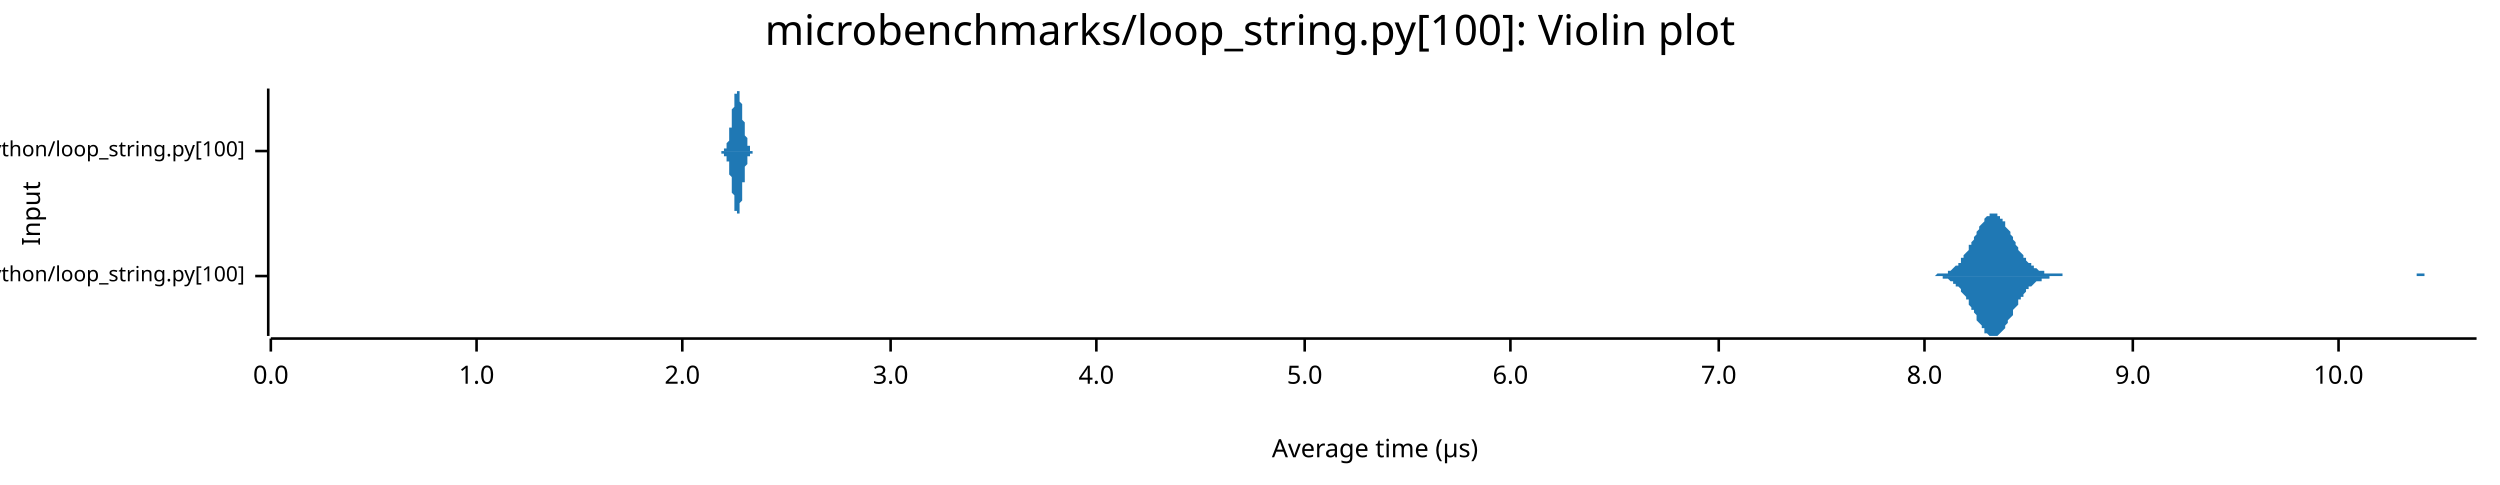
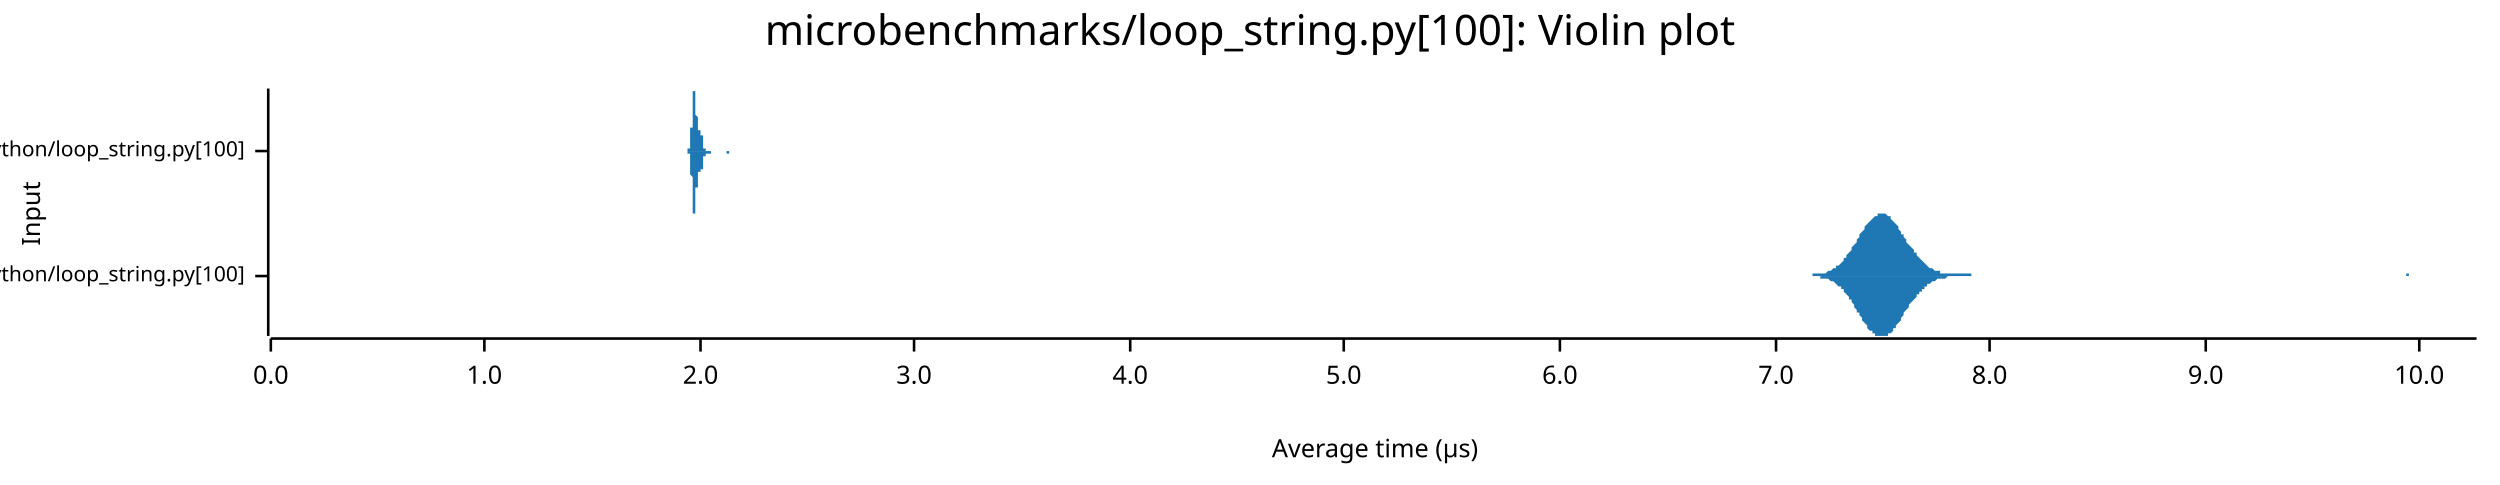
<svg xmlns="http://www.w3.org/2000/svg" width="960" height="186" viewBox="0 0 960 186">
  <text x="480" y="5" dy="0.76em" text-anchor="middle" font-family="sans-serif" font-size="16.129" opacity="1" fill="#000000">
microbenchmarks/loop_string.py[100]: Violin plot
</text>
  <text x="8" y="82" dy="0.76em" text-anchor="middle" font-family="sans-serif" font-size="9.677" opacity="1" fill="#000000" transform="rotate(270, 8, 82)">
Input
</text>
  <text x="528" y="178" dy="-0.5ex" text-anchor="middle" font-family="sans-serif" font-size="9.677" opacity="1" fill="#000000">
Average time (µs)
</text>
  <polyline fill="none" opacity="1" stroke="#000000" stroke-width="1" points="103,34 103,129 " />
  <text x="94" y="106" dy="0.5ex" text-anchor="end" font-family="sans-serif" font-size="8.065" opacity="1" fill="#000000">
microbenchmarks/rustpython/loop_string.py[100]
</text>
  <polyline fill="none" opacity="1" stroke="#000000" stroke-width="1" points="98,106 103,106 " />
  <text x="94" y="58" dy="0.5ex" text-anchor="end" font-family="sans-serif" font-size="8.065" opacity="1" fill="#000000">
microbenchmarks/cpython/loop_string.py[100]
</text>
  <polyline fill="none" opacity="1" stroke="#000000" stroke-width="1" points="98,58 103,58 " />
  <polyline fill="none" opacity="1" stroke="#000000" stroke-width="1" points="104,130 951,130 " />
  <text x="104" y="140" dy="0.76em" text-anchor="middle" font-family="sans-serif" font-size="9.677" opacity="1" fill="#000000">
0.0
</text>
  <polyline fill="none" opacity="1" stroke="#000000" stroke-width="1" points="104,130 104,135 " />
-   <text x="183" y="140" dy="0.76em" text-anchor="middle" font-family="sans-serif" font-size="9.677" opacity="1" fill="#000000">
+   <text x="186" y="140" dy="0.76em" text-anchor="middle" font-family="sans-serif" font-size="9.677" opacity="1" fill="#000000">
1.0
</text>
-   <polyline fill="none" opacity="1" stroke="#000000" stroke-width="1" points="183,130 183,135 " />
-   <text x="262" y="140" dy="0.76em" text-anchor="middle" font-family="sans-serif" font-size="9.677" opacity="1" fill="#000000">
+   <polyline fill="none" opacity="1" stroke="#000000" stroke-width="1" points="186,130 186,135 " />
+   <text x="269" y="140" dy="0.76em" text-anchor="middle" font-family="sans-serif" font-size="9.677" opacity="1" fill="#000000">
2.0
</text>
-   <polyline fill="none" opacity="1" stroke="#000000" stroke-width="1" points="262,130 262,135 " />
-   <text x="342" y="140" dy="0.76em" text-anchor="middle" font-family="sans-serif" font-size="9.677" opacity="1" fill="#000000">
+   <polyline fill="none" opacity="1" stroke="#000000" stroke-width="1" points="269,130 269,135 " />
+   <text x="351" y="140" dy="0.76em" text-anchor="middle" font-family="sans-serif" font-size="9.677" opacity="1" fill="#000000">
3.0
</text>
-   <polyline fill="none" opacity="1" stroke="#000000" stroke-width="1" points="342,130 342,135 " />
-   <text x="421" y="140" dy="0.76em" text-anchor="middle" font-family="sans-serif" font-size="9.677" opacity="1" fill="#000000">
+   <polyline fill="none" opacity="1" stroke="#000000" stroke-width="1" points="351,130 351,135 " />
+   <text x="434" y="140" dy="0.76em" text-anchor="middle" font-family="sans-serif" font-size="9.677" opacity="1" fill="#000000">
4.0
</text>
-   <polyline fill="none" opacity="1" stroke="#000000" stroke-width="1" points="421,130 421,135 " />
-   <text x="501" y="140" dy="0.76em" text-anchor="middle" font-family="sans-serif" font-size="9.677" opacity="1" fill="#000000">
+   <polyline fill="none" opacity="1" stroke="#000000" stroke-width="1" points="434,130 434,135 " />
+   <text x="516" y="140" dy="0.76em" text-anchor="middle" font-family="sans-serif" font-size="9.677" opacity="1" fill="#000000">
5.0
</text>
-   <polyline fill="none" opacity="1" stroke="#000000" stroke-width="1" points="501,130 501,135 " />
-   <text x="580" y="140" dy="0.76em" text-anchor="middle" font-family="sans-serif" font-size="9.677" opacity="1" fill="#000000">
+   <polyline fill="none" opacity="1" stroke="#000000" stroke-width="1" points="516,130 516,135 " />
+   <text x="599" y="140" dy="0.76em" text-anchor="middle" font-family="sans-serif" font-size="9.677" opacity="1" fill="#000000">
6.0
</text>
-   <polyline fill="none" opacity="1" stroke="#000000" stroke-width="1" points="580,130 580,135 " />
-   <text x="660" y="140" dy="0.76em" text-anchor="middle" font-family="sans-serif" font-size="9.677" opacity="1" fill="#000000">
+   <polyline fill="none" opacity="1" stroke="#000000" stroke-width="1" points="599,130 599,135 " />
+   <text x="682" y="140" dy="0.76em" text-anchor="middle" font-family="sans-serif" font-size="9.677" opacity="1" fill="#000000">
7.0
</text>
-   <polyline fill="none" opacity="1" stroke="#000000" stroke-width="1" points="660,130 660,135 " />
-   <text x="739" y="140" dy="0.76em" text-anchor="middle" font-family="sans-serif" font-size="9.677" opacity="1" fill="#000000">
+   <polyline fill="none" opacity="1" stroke="#000000" stroke-width="1" points="682,130 682,135 " />
+   <text x="764" y="140" dy="0.76em" text-anchor="middle" font-family="sans-serif" font-size="9.677" opacity="1" fill="#000000">
8.0
</text>
-   <polyline fill="none" opacity="1" stroke="#000000" stroke-width="1" points="739,130 739,135 " />
-   <text x="819" y="140" dy="0.76em" text-anchor="middle" font-family="sans-serif" font-size="9.677" opacity="1" fill="#000000">
+   <polyline fill="none" opacity="1" stroke="#000000" stroke-width="1" points="764,130 764,135 " />
+   <text x="847" y="140" dy="0.76em" text-anchor="middle" font-family="sans-serif" font-size="9.677" opacity="1" fill="#000000">
9.0
</text>
-   <polyline fill="none" opacity="1" stroke="#000000" stroke-width="1" points="819,130 819,135 " />
-   <text x="898" y="140" dy="0.76em" text-anchor="middle" font-family="sans-serif" font-size="9.677" opacity="1" fill="#000000">
+   <polyline fill="none" opacity="1" stroke="#000000" stroke-width="1" points="847,130 847,135 " />
+   <text x="929" y="140" dy="0.76em" text-anchor="middle" font-family="sans-serif" font-size="9.677" opacity="1" fill="#000000">
10.0
</text>
-   <polyline fill="none" opacity="1" stroke="#000000" stroke-width="1" points="898,130 898,135 " />
-   <polygon opacity="1" fill="#1F78B4" points="739,106 739,106 740,106 740,106 741,106 741,106 742,106 742,106 742,106 743,106 743,106 744,105 744,105 745,105 745,105 745,105 746,105 746,105 747,105 747,105 748,105 748,104 748,104 749,104 749,104 750,103 750,103 750,103 751,102 751,102 752,102 752,101 753,101 753,100 753,99 754,99 754,98 755,97 755,97 756,96 756,95 756,94 757,94 757,93 758,92 758,91 759,90 759,90 759,89 760,88 760,87 761,86 761,86 762,85 762,84 762,84 763,83 763,83 764,83 764,82 764,82 765,82 765,82 766,82 766,82 767,82 767,83 767,83 768,83 768,84 769,84 769,85 770,85 770,86 770,87 771,88 771,88 772,89 772,90 773,91 773,91 773,92 774,93 774,94 775,95 775,95 775,96 776,97 776,97 777,98 777,99 778,99 778,100 778,100 779,101 779,101 780,101 780,102 781,102 781,103 781,103 782,103 782,103 783,104 783,104 784,104 784,104 784,104 785,104 785,105 786,105 786,105 787,105 787,105 787,105 788,105 788,105 789,105 789,105 789,105 790,105 790,105 791,105 791,105 792,105 792,106 792,106 793,106 793,106 794,106 794,106 795,106 795,106 795,106 796,106 796,106 797,106 797,106 798,106 798,106 798,106 799,106 799,106 800,106 800,106 800,106 801,106 801,106 802,106 802,106 803,106 803,106 803,106 804,106 804,106 805,106 805,106 806,106 806,106 806,106 807,106 807,106 808,106 808,106 809,106 809,106 809,106 810,106 810,106 811,106 811,106 812,106 812,106 812,106 813,106 813,106 814,106 814,106 814,106 815,106 815,106 816,106 816,106 817,106 817,106 817,106 818,106 818,106 819,106 819,106 820,106 820,106 820,106 821,106 821,106 822,106 822,106 823,106 823,106 823,106 824,106 824,106 825,106 825,106 825,106 826,106 826,106 827,106 827,106 828,106 828,106 828,106 829,106 829,106 830,106 830,106 831,106 831,106 831,106 832,106 832,106 833,106 833,106 834,106 834,106 834,106 835,106 835,106 836,106 836,106 837,106 837,106 837,106 838,106 838,106 839,106 839,106 839,106 840,106 840,106 841,106 841,106 842,106 842,106 842,106 843,106 843,106 844,106 844,106 845,106 845,106 845,106 846,106 846,106 847,106 847,106 848,106 848,106 848,106 849,106 849,106 850,106 850,106 850,106 851,106 851,106 852,106 852,106 853,106 853,106 853,106 854,106 854,106 855,106 855,106 856,106 856,106 856,106 857,106 857,106 858,106 858,106 859,106 859,106 859,106 860,106 860,106 861,106 861,106 862,106 862,106 862,106 863,106 863,106 864,106 864,106 864,106 865,106 865,106 866,106 866,106 867,106 867,106 867,106 868,106 868,106 869,106 869,106 870,106 870,106 870,106 871,106 871,106 872,106 872,106 873,106 873,106 873,106 874,106 874,106 875,106 875,106 875,106 876,106 876,106 877,106 877,106 878,106 878,106 878,106 879,106 879,106 880,106 880,106 881,106 881,106 881,106 882,106 882,106 883,106 883,106 884,106 884,106 884,106 885,106 885,106 886,106 886,106 887,106 887,106 887,106 888,106 888,106 889,106 889,106 889,106 890,106 890,106 891,106 891,106 892,106 892,106 892,106 893,106 893,106 894,106 894,106 895,106 895,106 895,106 896,106 896,106 897,106 897,106 898,106 898,106 898,106 899,106 899,106 900,106 900,106 900,106 901,106 901,106 902,106 902,106 903,106 903,106 903,106 904,106 904,106 905,106 905,106 906,106 906,106 906,106 907,106 907,106 908,106 908,106 909,106 909,106 909,106 910,106 910,106 911,106 911,106 912,106 912,106 912,106 913,106 913,106 914,106 914,106 914,106 915,106 915,106 916,106 916,106 917,106 917,106 917,106 918,106 918,106 919,106 919,106 920,106 920,106 920,106 921,106 921,106 922,106 922,106 923,106 923,106 923,106 924,106 924,106 925,106 925,106 925,106 926,106 926,106 927,106 927,106 928,106 928,105 928,105 929,105 929,105 930,105 930,105 931,105 931,105 931,106 932,106 932,106 933,106 933,106 934,106 934,106 934,106 935,106 935,106 936,106 936,106 937,106 937,106 937,106 938,106 938,106 939,106 939,106 939,106 940,106 940,106 941,106 941,106 942,106 942,106 942,106 943,106 943,106 944,106 944,106 945,106 945,106 945,106 946,106 946,106 947,106 947,106 948,106 948,106 948,106 949,106 949,106 950,106 950,106 951,106 951,106 739,106 " />
-   <polygon opacity="1" fill="#1F78B4" points="739,106 739,106 740,106 740,106 741,106 741,106 742,106 742,106 742,106 743,106 743,106 744,106 744,106 745,106 745,106 745,106 746,106 746,107 747,107 747,107 748,107 748,107 748,107 749,108 749,108 750,108 750,108 750,109 751,109 751,110 752,110 752,110 753,111 753,111 753,112 754,113 754,113 755,114 755,115 756,115 756,116 756,117 757,118 757,119 758,119 758,120 759,121 759,122 759,123 760,124 760,124 761,125 761,126 762,126 762,127 762,128 763,128 763,128 764,129 764,129 764,129 765,129 765,129 766,129 766,129 767,129 767,129 767,129 768,128 768,128 769,127 769,127 770,126 770,125 770,125 771,124 771,123 772,122 772,122 773,121 773,120 773,119 774,118 774,118 775,117 775,116 775,115 776,115 776,114 777,114 777,113 778,112 778,112 778,111 779,111 779,110 780,110 780,110 781,109 781,109 781,109 782,108 782,108 783,108 783,108 784,108 784,107 784,107 785,107 785,107 786,107 786,107 787,107 787,107 787,106 788,106 788,106 789,106 789,106 789,106 790,106 790,106 791,106 791,106 792,106 792,106 792,106 793,106 793,106 794,106 794,106 795,106 795,106 795,106 796,106 796,106 797,106 797,106 798,106 798,106 798,106 799,106 799,106 800,106 800,106 800,106 801,106 801,106 802,106 802,106 803,106 803,106 803,106 804,106 804,106 805,106 805,106 806,106 806,106 806,106 807,106 807,106 808,106 808,106 809,106 809,106 809,106 810,106 810,106 811,106 811,106 812,106 812,106 812,106 813,106 813,106 814,106 814,106 814,106 815,106 815,106 816,106 816,106 817,106 817,106 817,106 818,106 818,106 819,106 819,106 820,106 820,106 820,106 821,106 821,106 822,106 822,106 823,106 823,106 823,106 824,106 824,106 825,106 825,106 825,106 826,106 826,106 827,106 827,106 828,106 828,106 828,106 829,106 829,106 830,106 830,106 831,106 831,106 831,106 832,106 832,106 833,106 833,106 834,106 834,106 834,106 835,106 835,106 836,106 836,106 837,106 837,106 837,106 838,106 838,106 839,106 839,106 839,106 840,106 840,106 841,106 841,106 842,106 842,106 842,106 843,106 843,106 844,106 844,106 845,106 845,106 845,106 846,106 846,106 847,106 847,106 848,106 848,106 848,106 849,106 849,106 850,106 850,106 850,106 851,106 851,106 852,106 852,106 853,106 853,106 853,106 854,106 854,106 855,106 855,106 856,106 856,106 856,106 857,106 857,106 858,106 858,106 859,106 859,106 859,106 860,106 860,106 861,106 861,106 862,106 862,106 862,106 863,106 863,106 864,106 864,106 864,106 865,106 865,106 866,106 866,106 867,106 867,106 867,106 868,106 868,106 869,106 869,106 870,106 870,106 870,106 871,106 871,106 872,106 872,106 873,106 873,106 873,106 874,106 874,106 875,106 875,106 875,106 876,106 876,106 877,106 877,106 878,106 878,106 878,106 879,106 879,106 880,106 880,106 881,106 881,106 881,106 882,106 882,106 883,106 883,106 884,106 884,106 884,106 885,106 885,106 886,106 886,106 887,106 887,106 887,106 888,106 888,106 889,106 889,106 889,106 890,106 890,106 891,106 891,106 892,106 892,106 892,106 893,106 893,106 894,106 894,106 895,106 895,106 895,106 896,106 896,106 897,106 897,106 898,106 898,106 898,106 899,106 899,106 900,106 900,106 900,106 901,106 901,106 902,106 902,106 903,106 903,106 903,106 904,106 904,106 905,106 905,106 906,106 906,106 906,106 907,106 907,106 908,106 908,106 909,106 909,106 909,106 910,106 910,106 911,106 911,106 912,106 912,106 912,106 913,106 913,106 914,106 914,106 914,106 915,106 915,106 916,106 916,106 917,106 917,106 917,106 918,106 918,106 919,106 919,106 920,106 920,106 920,106 921,106 921,106 922,106 922,106 923,106 923,106 923,106 924,106 924,106 925,106 925,106 925,106 926,106 926,106 927,106 927,106 928,106 928,106 928,106 929,106 929,106 930,106 930,106 931,106 931,106 931,106 932,106 932,106 933,106 933,106 934,106 934,106 934,106 935,106 935,106 936,106 936,106 937,106 937,106 937,106 938,106 938,106 939,106 939,106 939,106 940,106 940,106 941,106 941,106 942,106 942,106 942,106 943,106 943,106 944,106 944,106 945,106 945,106 945,106 946,106 946,106 947,106 947,106 948,106 948,106 948,106 949,106 949,106 950,106 950,106 951,106 951,106 739,106 " />
-   <polygon opacity="1" fill="#1F78B4" points="276,58 276,58 277,58 277,58 277,58 277,58 277,58 277,58 277,58 277,58 277,58 278,58 278,58 278,58 278,58 278,57 278,57 278,57 278,57 278,57 279,57 279,56 279,56 279,56 279,56 279,55 279,55 279,55 280,54 280,54 280,53 280,53 280,52 280,51 280,51 280,50 280,49 281,49 281,48 281,47 281,46 281,46 281,45 281,44 281,43 281,42 282,41 282,41 282,40 282,39 282,38 282,38 282,37 282,36 282,36 283,36 283,35 283,35 283,35 283,35 283,34 283,35 283,35 284,35 284,35 284,35 284,36 284,36 284,37 284,37 284,38 284,39 285,40 285,40 285,41 285,42 285,43 285,44 285,44 285,45 285,46 286,47 286,48 286,48 286,49 286,50 286,51 286,51 286,52 286,52 287,53 287,54 287,54 287,54 287,55 287,55 287,56 287,56 287,56 288,56 288,57 288,57 288,57 288,57 288,57 288,57 288,58 289,58 289,58 289,58 289,58 289,58 289,58 289,58 289,58 289,58 290,58 290,58 290,58 290,58 290,58 290,58 290,58 290,58 290,58 291,58 291,58 291,58 291,58 291,58 291,58 291,58 291,58 291,58 292,58 292,58 292,58 292,58 292,58 292,58 292,58 292,58 293,58 293,58 293,58 293,58 293,58 293,58 293,58 293,58 293,58 294,58 294,58 294,58 294,58 294,58 294,58 294,58 294,58 294,58 295,58 295,58 295,58 295,58 295,58 295,58 295,58 295,58 295,58 296,58 296,58 296,58 296,58 296,58 296,58 296,58 296,58 297,58 297,58 297,58 297,58 297,58 297,58 297,58 297,58 297,58 298,58 298,58 298,58 298,58 298,58 298,58 298,58 298,58 298,58 299,58 299,58 299,58 299,58 299,58 299,58 299,58 299,58 299,58 300,58 300,58 300,58 300,58 300,58 300,58 300,58 300,58 301,58 301,58 301,58 301,58 301,58 301,58 301,58 301,58 301,58 302,58 302,58 302,58 302,58 302,58 302,58 302,58 302,58 302,58 303,58 303,58 303,58 303,58 303,58 303,58 303,58 303,58 303,58 304,58 304,58 304,58 304,58 304,58 304,58 304,58 304,58 305,58 305,58 305,58 305,58 305,58 305,58 305,58 305,58 305,58 306,58 306,58 306,58 306,58 306,58 306,58 306,58 306,58 306,58 307,58 307,58 307,58 307,58 307,58 307,58 307,58 307,58 307,58 308,58 308,58 308,58 308,58 308,58 308,58 308,58 308,58 309,58 309,58 309,58 309,58 309,58 309,58 309,58 309,58 309,58 310,58 310,58 310,58 310,58 310,58 310,58 310,58 310,58 310,58 311,58 311,58 311,58 311,58 311,58 311,58 311,58 311,58 311,58 312,58 312,58 312,58 312,58 312,58 312,58 312,58 312,58 313,58 313,58 313,58 313,58 313,58 313,58 313,58 313,58 313,58 314,58 314,58 314,58 314,58 314,58 314,58 314,58 314,58 314,58 315,58 315,58 315,58 315,58 315,58 315,58 315,58 315,58 315,58 316,58 316,58 316,58 316,58 316,58 316,58 316,58 316,58 317,58 317,58 317,58 317,58 317,58 317,58 317,58 317,58 317,58 318,58 318,58 318,58 318,58 318,58 318,58 318,58 318,58 318,58 319,58 319,58 319,58 319,58 319,58 319,58 319,58 319,58 319,58 320,58 320,58 320,58 320,58 320,58 320,58 320,58 320,58 321,58 321,58 321,58 321,58 321,58 321,58 321,58 321,58 321,58 322,58 322,58 322,58 322,58 322,58 322,58 322,58 322,58 322,58 323,58 323,58 323,58 323,58 323,58 323,58 323,58 323,58 323,58 324,58 324,58 324,58 324,58 324,58 324,58 324,58 324,58 325,58 325,58 325,58 325,58 325,58 325,58 325,58 325,58 325,58 326,58 326,58 326,58 326,58 326,58 326,58 326,58 326,58 326,58 327,58 327,58 327,58 327,58 327,58 327,58 327,58 327,58 327,58 328,58 328,58 328,58 328,58 328,58 328,58 328,58 328,58 329,58 329,58 329,58 329,58 329,58 329,58 329,58 329,58 329,58 330,58 330,58 330,58 330,58 330,58 330,58 330,58 330,58 330,58 331,58 331,58 331,58 331,58 331,58 331,58 331,58 331,58 331,58 332,58 332,58 332,58 332,58 332,58 332,58 332,58 332,58 332,58 333,58 333,58 333,58 333,58 333,58 333,58 333,58 333,58 276,58 " />
-   <polygon opacity="1" fill="#1F78B4" points="276,58 276,58 277,58 277,58 277,58 277,58 277,58 277,58 277,58 277,59 277,59 278,59 278,59 278,59 278,59 278,59 278,59 278,59 278,59 278,60 279,60 279,60 279,60 279,61 279,61 279,61 279,62 279,62 280,62 280,63 280,63 280,64 280,64 280,65 280,66 280,66 280,67 281,68 281,69 281,69 281,70 281,71 281,72 281,73 281,74 281,74 282,75 282,76 282,77 282,77 282,78 282,79 282,79 282,80 282,81 283,81 283,81 283,82 283,82 283,82 283,82 283,82 283,82 284,82 284,81 284,81 284,81 284,80 284,80 284,79 284,78 284,78 285,77 285,76 285,75 285,75 285,74 285,73 285,72 285,71 285,70 286,70 286,69 286,68 286,67 286,67 286,66 286,65 286,65 286,64 287,63 287,63 287,63 287,62 287,62 287,61 287,61 287,61 287,60 288,60 288,60 288,60 288,60 288,59 288,59 288,59 288,59 289,59 289,59 289,59 289,59 289,59 289,59 289,58 289,58 289,58 290,58 290,58 290,58 290,58 290,58 290,58 290,58 290,58 290,58 291,58 291,58 291,58 291,58 291,58 291,58 291,58 291,58 291,58 292,58 292,58 292,58 292,58 292,58 292,58 292,58 292,58 293,58 293,58 293,58 293,58 293,58 293,58 293,58 293,58 293,58 294,58 294,58 294,58 294,58 294,58 294,58 294,58 294,58 294,58 295,58 295,58 295,58 295,58 295,58 295,58 295,58 295,58 295,58 296,58 296,58 296,58 296,58 296,58 296,58 296,58 296,58 297,58 297,58 297,58 297,58 297,58 297,58 297,58 297,58 297,58 298,58 298,58 298,58 298,58 298,58 298,58 298,58 298,58 298,58 299,58 299,58 299,58 299,58 299,58 299,58 299,58 299,58 299,58 300,58 300,58 300,58 300,58 300,58 300,58 300,58 300,58 301,58 301,58 301,58 301,58 301,58 301,58 301,58 301,58 301,58 302,58 302,58 302,58 302,58 302,58 302,58 302,58 302,58 302,58 303,58 303,58 303,58 303,58 303,58 303,58 303,58 303,58 303,58 304,58 304,58 304,58 304,58 304,58 304,58 304,58 304,58 305,58 305,58 305,58 305,58 305,58 305,58 305,58 305,58 305,58 306,58 306,58 306,58 306,58 306,58 306,58 306,58 306,58 306,58 307,58 307,58 307,58 307,58 307,58 307,58 307,58 307,58 307,58 308,58 308,58 308,58 308,58 308,58 308,58 308,58 308,58 309,58 309,58 309,58 309,58 309,58 309,58 309,58 309,58 309,58 310,58 310,58 310,58 310,58 310,58 310,58 310,58 310,58 310,58 311,58 311,58 311,58 311,58 311,58 311,58 311,58 311,58 311,58 312,58 312,58 312,58 312,58 312,58 312,58 312,58 312,58 313,58 313,58 313,58 313,58 313,58 313,58 313,58 313,58 313,58 314,58 314,58 314,58 314,58 314,58 314,58 314,58 314,58 314,58 315,58 315,58 315,58 315,58 315,58 315,58 315,58 315,58 315,58 316,58 316,58 316,58 316,58 316,58 316,58 316,58 316,58 317,58 317,58 317,58 317,58 317,58 317,58 317,58 317,58 317,58 318,58 318,58 318,58 318,58 318,58 318,58 318,58 318,58 318,58 319,58 319,58 319,58 319,58 319,58 319,58 319,58 319,58 319,58 320,58 320,58 320,58 320,58 320,58 320,58 320,58 320,58 321,58 321,58 321,58 321,58 321,58 321,58 321,58 321,58 321,58 322,58 322,58 322,58 322,58 322,58 322,58 322,58 322,58 322,58 323,58 323,58 323,58 323,58 323,58 323,58 323,58 323,58 323,58 324,58 324,58 324,58 324,58 324,58 324,58 324,58 324,58 325,58 325,58 325,58 325,58 325,58 325,58 325,58 325,58 325,58 326,58 326,58 326,58 326,58 326,58 326,58 326,58 326,58 326,58 327,58 327,58 327,58 327,58 327,58 327,58 327,58 327,58 327,58 328,58 328,58 328,58 328,58 328,58 328,58 328,58 328,58 329,58 329,58 329,58 329,58 329,58 329,58 329,58 329,58 329,58 330,58 330,58 330,58 330,58 330,58 330,58 330,58 330,58 330,58 331,58 331,58 331,58 331,58 331,58 331,58 331,58 331,58 331,58 332,58 332,58 332,58 332,58 332,58 332,58 332,58 332,58 332,58 333,58 333,58 333,58 333,58 333,58 333,58 333,58 333,58 276,58 " />
+   <polyline fill="none" opacity="1" stroke="#000000" stroke-width="1" points="929,130 929,135 " />
+   <polygon opacity="1" fill="#1F78B4" points="693,106 694,106 694,106 695,106 695,106 696,106 696,105 697,105 697,105 698,105 698,105 699,105 699,105 700,105 700,105 701,105 702,104 702,104 703,104 703,104 704,103 704,103 705,103 705,102 706,102 706,102 707,101 707,101 708,100 708,99 709,99 709,98 710,97 710,97 711,96 711,95 712,94 712,94 713,93 713,92 714,91 714,90 715,89 715,89 716,88 716,87 717,86 717,86 718,85 719,84 719,84 720,83 720,83 721,83 721,82 722,82 722,82 723,82 723,82 724,82 724,82 725,83 725,83 726,83 726,84 727,85 727,85 728,86 728,86 729,87 729,88 730,89 730,90 731,90 731,91 732,92 732,93 733,94 733,94 734,95 735,96 735,97 736,97 736,98 737,99 737,99 738,100 738,100 739,101 739,101 740,102 740,102 741,103 741,103 742,103 742,103 743,104 743,104 744,104 744,104 745,104 745,105 746,105 746,105 747,105 747,105 748,105 748,105 749,105 749,105 750,105 750,105 751,105 752,105 752,105 753,105 753,105 754,105 754,105 755,105 755,105 756,105 756,105 757,105 757,106 758,106 758,106 759,106 759,106 760,106 760,106 761,106 761,106 762,106 762,106 763,106 763,106 764,106 764,106 765,106 765,106 766,106 766,106 767,106 768,106 768,106 769,106 769,106 770,106 770,106 771,106 771,106 772,106 772,106 773,106 773,106 774,106 774,106 775,106 775,106 776,106 776,106 777,106 777,106 778,106 778,106 779,106 779,106 780,106 780,106 781,106 781,106 782,106 782,106 783,106 783,106 784,106 785,106 785,106 786,106 786,106 787,106 787,106 788,106 788,106 789,106 789,106 790,106 790,106 791,106 791,106 792,106 792,106 793,106 793,106 794,106 794,106 795,106 795,106 796,106 796,106 797,106 797,106 798,106 798,106 799,106 799,106 800,106 800,106 801,106 802,106 802,106 803,106 803,106 804,106 804,106 805,106 805,106 806,106 806,106 807,106 807,106 808,106 808,106 809,106 809,106 810,106 810,106 811,106 811,106 812,106 812,106 813,106 813,106 814,106 814,106 815,106 815,106 816,106 816,106 817,106 818,106 818,106 819,106 819,106 820,106 820,106 821,106 821,106 822,106 822,106 823,106 823,106 824,106 824,106 825,106 825,106 826,106 826,106 827,106 827,106 828,106 828,106 829,106 829,106 830,106 830,106 831,106 831,106 832,106 832,106 833,106 833,106 834,106 835,106 835,106 836,106 836,106 837,106 837,106 838,106 838,106 839,106 839,106 840,106 840,106 841,106 841,106 842,106 842,106 843,106 843,106 844,106 844,106 845,106 845,106 846,106 846,106 847,106 847,106 848,106 848,106 849,106 849,106 850,106 850,106 851,106 852,106 852,106 853,106 853,106 854,106 854,106 855,106 855,106 856,106 856,106 857,106 857,106 858,106 858,106 859,106 859,106 860,106 860,106 861,106 861,106 862,106 862,106 863,106 863,106 864,106 864,106 865,106 865,106 866,106 866,106 867,106 868,106 868,106 869,106 869,106 870,106 870,106 871,106 871,106 872,106 872,106 873,106 873,106 874,106 874,106 875,106 875,106 876,106 876,106 877,106 877,106 878,106 878,106 879,106 879,106 880,106 880,106 881,106 881,106 882,106 882,106 883,106 883,106 884,106 885,106 885,106 886,106 886,106 887,106 887,106 888,106 888,106 889,106 889,106 890,106 890,106 891,106 891,106 892,106 892,106 893,106 893,106 894,106 894,106 895,106 895,106 896,106 896,106 897,106 897,106 898,106 898,106 899,106 899,106 900,106 900,106 901,106 902,106 902,106 903,106 903,106 904,106 904,106 905,106 905,106 906,106 906,106 907,106 907,106 908,106 908,106 909,106 909,106 910,106 910,106 911,106 911,106 912,106 912,106 913,106 913,106 914,106 914,106 915,106 915,106 916,106 916,106 917,106 918,106 918,106 919,106 919,106 920,106 920,106 921,106 921,106 922,106 922,106 923,106 923,106 924,106 924,105 925,105 925,106 926,106 926,106 927,106 927,106 928,106 928,106 929,106 929,106 930,106 930,106 931,106 931,106 932,106 932,106 933,106 933,106 934,106 935,106 935,106 936,106 936,106 937,106 937,106 938,106 938,106 939,106 939,106 940,106 940,106 941,106 941,106 942,106 942,106 943,106 943,106 944,106 944,106 945,106 945,106 946,106 946,106 947,106 947,106 948,106 948,106 949,106 949,106 950,106 951,106 951,106 693,106 " />
+   <polygon opacity="1" fill="#1F78B4" points="693,106 694,106 694,106 695,106 695,106 696,106 696,106 697,106 697,106 698,106 698,106 699,106 699,107 700,107 700,107 701,107 702,107 702,107 703,108 703,108 704,108 704,108 705,109 705,109 706,110 706,110 707,110 707,111 708,111 708,112 709,113 709,113 710,114 710,115 711,115 711,116 712,117 712,118 713,119 713,120 714,120 714,121 715,122 715,123 716,124 716,124 717,125 717,126 718,127 719,127 719,128 720,128 720,129 721,129 721,129 722,129 722,129 723,129 723,129 724,129 724,129 725,129 725,128 726,128 726,128 727,127 727,126 728,126 728,125 729,124 729,124 730,123 730,122 731,121 731,120 732,119 732,119 733,118 733,117 734,116 735,115 735,115 736,114 736,113 737,113 737,112 738,112 738,111 739,111 739,110 740,110 740,109 741,109 741,109 742,108 742,108 743,108 743,108 744,107 744,107 745,107 745,107 746,107 746,107 747,107 747,107 748,106 748,106 749,106 749,106 750,106 750,106 751,106 752,106 752,106 753,106 753,106 754,106 754,106 755,106 755,106 756,106 756,106 757,106 757,106 758,106 758,106 759,106 759,106 760,106 760,106 761,106 761,106 762,106 762,106 763,106 763,106 764,106 764,106 765,106 765,106 766,106 766,106 767,106 768,106 768,106 769,106 769,106 770,106 770,106 771,106 771,106 772,106 772,106 773,106 773,106 774,106 774,106 775,106 775,106 776,106 776,106 777,106 777,106 778,106 778,106 779,106 779,106 780,106 780,106 781,106 781,106 782,106 782,106 783,106 783,106 784,106 785,106 785,106 786,106 786,106 787,106 787,106 788,106 788,106 789,106 789,106 790,106 790,106 791,106 791,106 792,106 792,106 793,106 793,106 794,106 794,106 795,106 795,106 796,106 796,106 797,106 797,106 798,106 798,106 799,106 799,106 800,106 800,106 801,106 802,106 802,106 803,106 803,106 804,106 804,106 805,106 805,106 806,106 806,106 807,106 807,106 808,106 808,106 809,106 809,106 810,106 810,106 811,106 811,106 812,106 812,106 813,106 813,106 814,106 814,106 815,106 815,106 816,106 816,106 817,106 818,106 818,106 819,106 819,106 820,106 820,106 821,106 821,106 822,106 822,106 823,106 823,106 824,106 824,106 825,106 825,106 826,106 826,106 827,106 827,106 828,106 828,106 829,106 829,106 830,106 830,106 831,106 831,106 832,106 832,106 833,106 833,106 834,106 835,106 835,106 836,106 836,106 837,106 837,106 838,106 838,106 839,106 839,106 840,106 840,106 841,106 841,106 842,106 842,106 843,106 843,106 844,106 844,106 845,106 845,106 846,106 846,106 847,106 847,106 848,106 848,106 849,106 849,106 850,106 850,106 851,106 852,106 852,106 853,106 853,106 854,106 854,106 855,106 855,106 856,106 856,106 857,106 857,106 858,106 858,106 859,106 859,106 860,106 860,106 861,106 861,106 862,106 862,106 863,106 863,106 864,106 864,106 865,106 865,106 866,106 866,106 867,106 868,106 868,106 869,106 869,106 870,106 870,106 871,106 871,106 872,106 872,106 873,106 873,106 874,106 874,106 875,106 875,106 876,106 876,106 877,106 877,106 878,106 878,106 879,106 879,106 880,106 880,106 881,106 881,106 882,106 882,106 883,106 883,106 884,106 885,106 885,106 886,106 886,106 887,106 887,106 888,106 888,106 889,106 889,106 890,106 890,106 891,106 891,106 892,106 892,106 893,106 893,106 894,106 894,106 895,106 895,106 896,106 896,106 897,106 897,106 898,106 898,106 899,106 899,106 900,106 900,106 901,106 902,106 902,106 903,106 903,106 904,106 904,106 905,106 905,106 906,106 906,106 907,106 907,106 908,106 908,106 909,106 909,106 910,106 910,106 911,106 911,106 912,106 912,106 913,106 913,106 914,106 914,106 915,106 915,106 916,106 916,106 917,106 918,106 918,106 919,106 919,106 920,106 920,106 921,106 921,106 922,106 922,106 923,106 923,106 924,106 924,106 925,106 925,106 926,106 926,106 927,106 927,106 928,106 928,106 929,106 929,106 930,106 930,106 931,106 931,106 932,106 932,106 933,106 933,106 934,106 935,106 935,106 936,106 936,106 937,106 937,106 938,106 938,106 939,106 939,106 940,106 940,106 941,106 941,106 942,106 942,106 943,106 943,106 944,106 944,106 945,106 945,106 946,106 946,106 947,106 947,106 948,106 948,106 949,106 949,106 950,106 951,106 951,106 693,106 " />
+   <polygon opacity="1" fill="#1F78B4" points="263,58 263,58 263,58 263,58 263,58 263,58 263,58 263,58 263,58 263,58 263,58 263,58 263,58 263,58 264,58 264,58 264,58 264,58 264,58 264,58 264,58 264,58 264,58 264,58 264,58 264,58 264,58 264,58 264,58 264,58 264,58 264,58 264,58 264,58 264,58 264,58 264,58 264,58 264,58 264,57 264,57 265,57 265,57 265,57 265,57 265,57 265,57 265,56 265,56 265,56 265,56 265,56 265,55 265,55 265,55 265,54 265,54 265,54 265,53 265,53 265,52 265,52 265,51 265,51 265,50 265,50 265,49 266,49 266,48 266,47 266,47 266,46 266,45 266,45 266,44 266,43 266,43 266,42 266,41 266,41 266,40 266,39 266,39 266,38 266,38 266,37 266,37 266,36 266,36 266,36 266,35 266,35 266,35 267,35 267,35 267,35 267,34 267,35 267,35 267,35 267,35 267,35 267,35 267,36 267,36 267,37 267,37 267,37 267,38 267,38 267,39 267,40 267,40 267,41 267,41 267,42 267,42 267,43 267,44 267,44 268,45 268,45 268,46 268,46 268,47 268,47 268,47 268,48 268,48 268,48 268,49 268,49 268,49 268,49 268,50 268,50 268,50 268,50 268,50 268,50 268,50 268,50 268,50 268,50 268,50 268,50 269,50 269,50 269,50 269,50 269,50 269,50 269,50 269,50 269,50 269,50 269,50 269,50 269,50 269,50 269,50 269,50 269,50 269,51 269,51 269,51 269,51 269,51 269,51 269,51 269,52 269,52 270,52 270,52 270,52 270,53 270,53 270,53 270,53 270,53 270,54 270,54 270,54 270,54 270,54 270,55 270,55 270,55 270,55 270,55 270,56 270,56 270,56 270,56 270,56 270,56 270,56 270,56 270,57 271,57 271,57 271,57 271,57 271,57 271,57 271,57 271,57 271,57 271,57 271,57 271,57 271,57 271,57 271,58 271,58 271,58 271,58 271,58 271,58 271,58 271,58 271,58 271,58 271,58 271,58 272,58 272,58 272,58 272,58 272,58 272,58 272,58 272,58 272,58 272,58 272,58 272,58 272,58 272,58 272,58 272,58 272,58 272,58 272,58 272,58 272,58 272,58 272,58 272,58 272,58 272,58 273,58 273,58 273,58 273,58 273,58 273,58 273,58 273,58 273,58 273,58 273,58 273,58 273,58 273,58 273,58 273,58 273,58 273,58 273,58 273,58 273,58 273,58 273,58 273,58 273,58 273,58 273,58 274,58 274,58 274,58 274,58 274,58 274,58 274,58 274,58 274,58 274,58 274,58 274,58 274,58 274,58 274,58 274,58 274,58 274,58 274,58 274,58 274,58 274,58 274,58 274,58 274,58 274,58 275,58 275,58 275,58 275,58 275,58 275,58 275,58 275,58 275,58 275,58 275,58 275,58 275,58 275,58 275,58 275,58 275,58 275,58 275,58 275,58 275,58 275,58 275,58 275,58 275,58 275,58 276,58 276,58 276,58 276,58 276,58 276,58 276,58 276,58 276,58 276,58 276,58 276,58 276,58 276,58 276,58 276,58 276,58 276,58 276,58 276,58 276,58 276,58 276,58 276,58 276,58 276,58 276,58 277,58 277,58 277,58 277,58 277,58 277,58 277,58 277,58 277,58 277,58 277,58 277,58 277,58 277,58 277,58 277,58 277,58 277,58 277,58 277,58 277,58 277,58 277,58 277,58 277,58 277,58 278,58 278,58 278,58 278,58 278,58 278,58 278,58 278,58 278,58 278,58 278,58 278,58 278,58 278,58 278,58 278,58 278,58 278,58 278,58 278,58 278,58 278,58 278,58 278,58 278,58 278,58 279,58 279,58 279,58 279,58 279,58 279,58 279,58 279,58 279,58 279,58 279,58 279,58 279,58 279,58 279,58 279,58 279,58 279,58 279,58 279,58 279,58 279,58 279,58 279,58 279,58 279,58 279,58 280,58 280,58 280,58 280,58 280,58 280,58 280,58 280,58 280,58 280,58 280,58 280,58 280,58 280,58 280,58 280,58 280,58 280,58 280,58 280,58 280,58 280,58 280,58 280,58 280,58 280,58 281,58 281,58 281,58 281,58 281,58 281,58 281,58 281,58 281,58 281,58 281,58 281,58 281,58 281,58 281,58 281,58 281,58 281,58 281,58 281,58 281,58 281,58 281,58 281,58 281,58 281,58 282,58 282,58 282,58 282,58 282,58 282,58 282,58 282,58 282,58 282,58 282,58 282,58 282,58 263,58 " />
+   <polygon opacity="1" fill="#1F78B4" points="263,58 263,58 263,58 263,58 263,58 263,58 263,58 263,58 263,58 263,58 263,58 263,58 263,58 263,58 264,58 264,58 264,58 264,58 264,58 264,58 264,58 264,58 264,58 264,58 264,58 264,58 264,58 264,58 264,58 264,59 264,59 264,59 264,59 264,59 264,59 264,59 264,59 264,59 264,59 264,59 264,59 265,59 265,59 265,59 265,60 265,60 265,60 265,60 265,60 265,61 265,61 265,61 265,61 265,62 265,62 265,62 265,63 265,63 265,63 265,64 265,64 265,65 265,65 265,66 265,66 265,67 265,67 266,68 266,69 266,69 266,70 266,70 266,71 266,72 266,72 266,73 266,74 266,74 266,75 266,76 266,76 266,77 266,78 266,78 266,79 266,79 266,80 266,80 266,81 266,81 266,81 266,81 266,82 267,82 267,82 267,82 267,82 267,82 267,82 267,82 267,82 267,81 267,81 267,81 267,80 267,80 267,80 267,79 267,79 267,78 267,78 267,77 267,76 267,76 267,75 267,75 267,74 267,74 267,73 267,72 268,72 268,71 268,71 268,70 268,70 268,70 268,69 268,69 268,68 268,68 268,68 268,68 268,67 268,67 268,67 268,67 268,67 268,67 268,66 268,66 268,66 268,66 268,66 268,66 268,66 268,66 269,66 269,66 269,66 269,66 269,66 269,66 269,66 269,66 269,66 269,66 269,66 269,66 269,66 269,66 269,66 269,66 269,66 269,66 269,66 269,66 269,66 269,65 269,65 269,65 269,65 269,65 270,65 270,64 270,64 270,64 270,64 270,63 270,63 270,63 270,63 270,63 270,62 270,62 270,62 270,62 270,62 270,62 270,61 270,61 270,61 270,61 270,61 270,61 270,60 270,60 270,60 270,60 270,60 271,60 271,60 271,60 271,60 271,60 271,59 271,59 271,59 271,59 271,59 271,59 271,59 271,59 271,59 271,59 271,59 271,59 271,59 271,59 271,59 271,59 271,59 271,59 271,59 271,59 271,59 272,59 272,59 272,59 272,59 272,59 272,59 272,59 272,59 272,59 272,59 272,59 272,59 272,59 272,59 272,59 272,59 272,59 272,59 272,59 272,59 272,59 272,59 272,59 272,59 272,59 272,59 273,59 273,59 273,59 273,59 273,58 273,58 273,58 273,58 273,58 273,58 273,58 273,58 273,58 273,58 273,58 273,58 273,58 273,58 273,58 273,58 273,58 273,58 273,58 273,58 273,58 273,58 273,58 274,58 274,58 274,58 274,58 274,58 274,58 274,58 274,58 274,58 274,58 274,58 274,58 274,58 274,58 274,58 274,58 274,58 274,58 274,58 274,58 274,58 274,58 274,58 274,58 274,58 274,58 275,58 275,58 275,58 275,58 275,58 275,58 275,58 275,58 275,58 275,58 275,58 275,58 275,58 275,58 275,58 275,58 275,58 275,58 275,58 275,58 275,58 275,58 275,58 275,58 275,58 275,58 276,58 276,58 276,58 276,58 276,58 276,58 276,58 276,58 276,58 276,58 276,58 276,58 276,58 276,58 276,58 276,58 276,58 276,58 276,58 276,58 276,58 276,58 276,58 276,58 276,58 276,58 276,58 277,58 277,58 277,58 277,58 277,58 277,58 277,58 277,58 277,58 277,58 277,58 277,58 277,58 277,58 277,58 277,58 277,58 277,58 277,58 277,58 277,58 277,58 277,58 277,58 277,58 277,58 278,58 278,58 278,58 278,58 278,58 278,58 278,58 278,58 278,58 278,58 278,58 278,58 278,58 278,58 278,58 278,58 278,58 278,58 278,58 278,58 278,58 278,58 278,58 278,58 278,58 278,58 279,58 279,58 279,58 279,58 279,58 279,58 279,58 279,58 279,58 279,58 279,58 279,58 279,58 279,58 279,58 279,58 279,59 279,59 279,59 279,59 279,59 279,59 279,59 279,59 279,59 279,59 279,59 280,59 280,59 280,59 280,59 280,59 280,59 280,59 280,59 280,59 280,59 280,59 280,59 280,59 280,59 280,59 280,59 280,59 280,59 280,59 280,59 280,59 280,59 280,58 280,58 280,58 280,58 281,58 281,58 281,58 281,58 281,58 281,58 281,58 281,58 281,58 281,58 281,58 281,58 281,58 281,58 281,58 281,58 281,58 281,58 281,58 281,58 281,58 281,58 281,58 281,58 281,58 281,58 282,58 282,58 282,58 282,58 282,58 282,58 282,58 282,58 282,58 282,58 282,58 282,58 282,58 263,58 " />
</svg>
